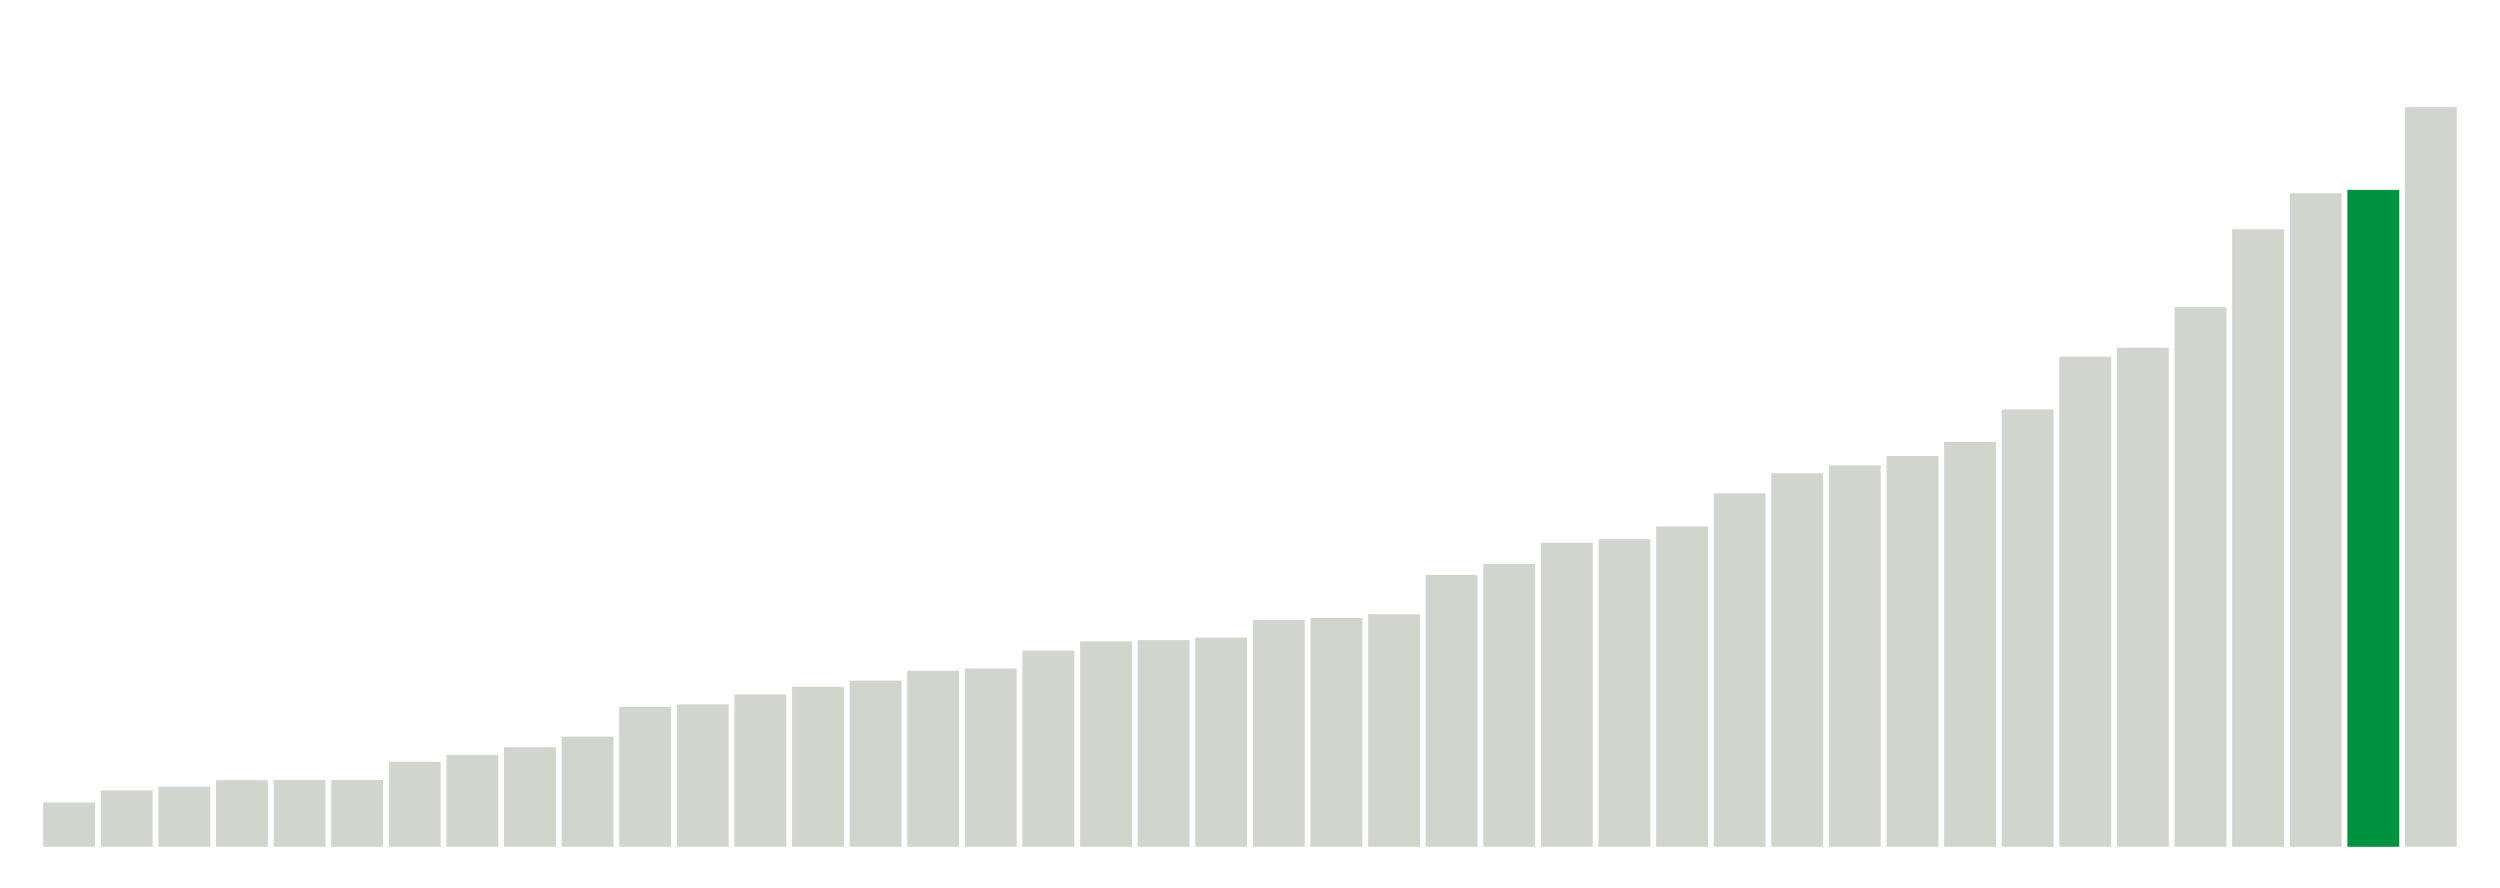
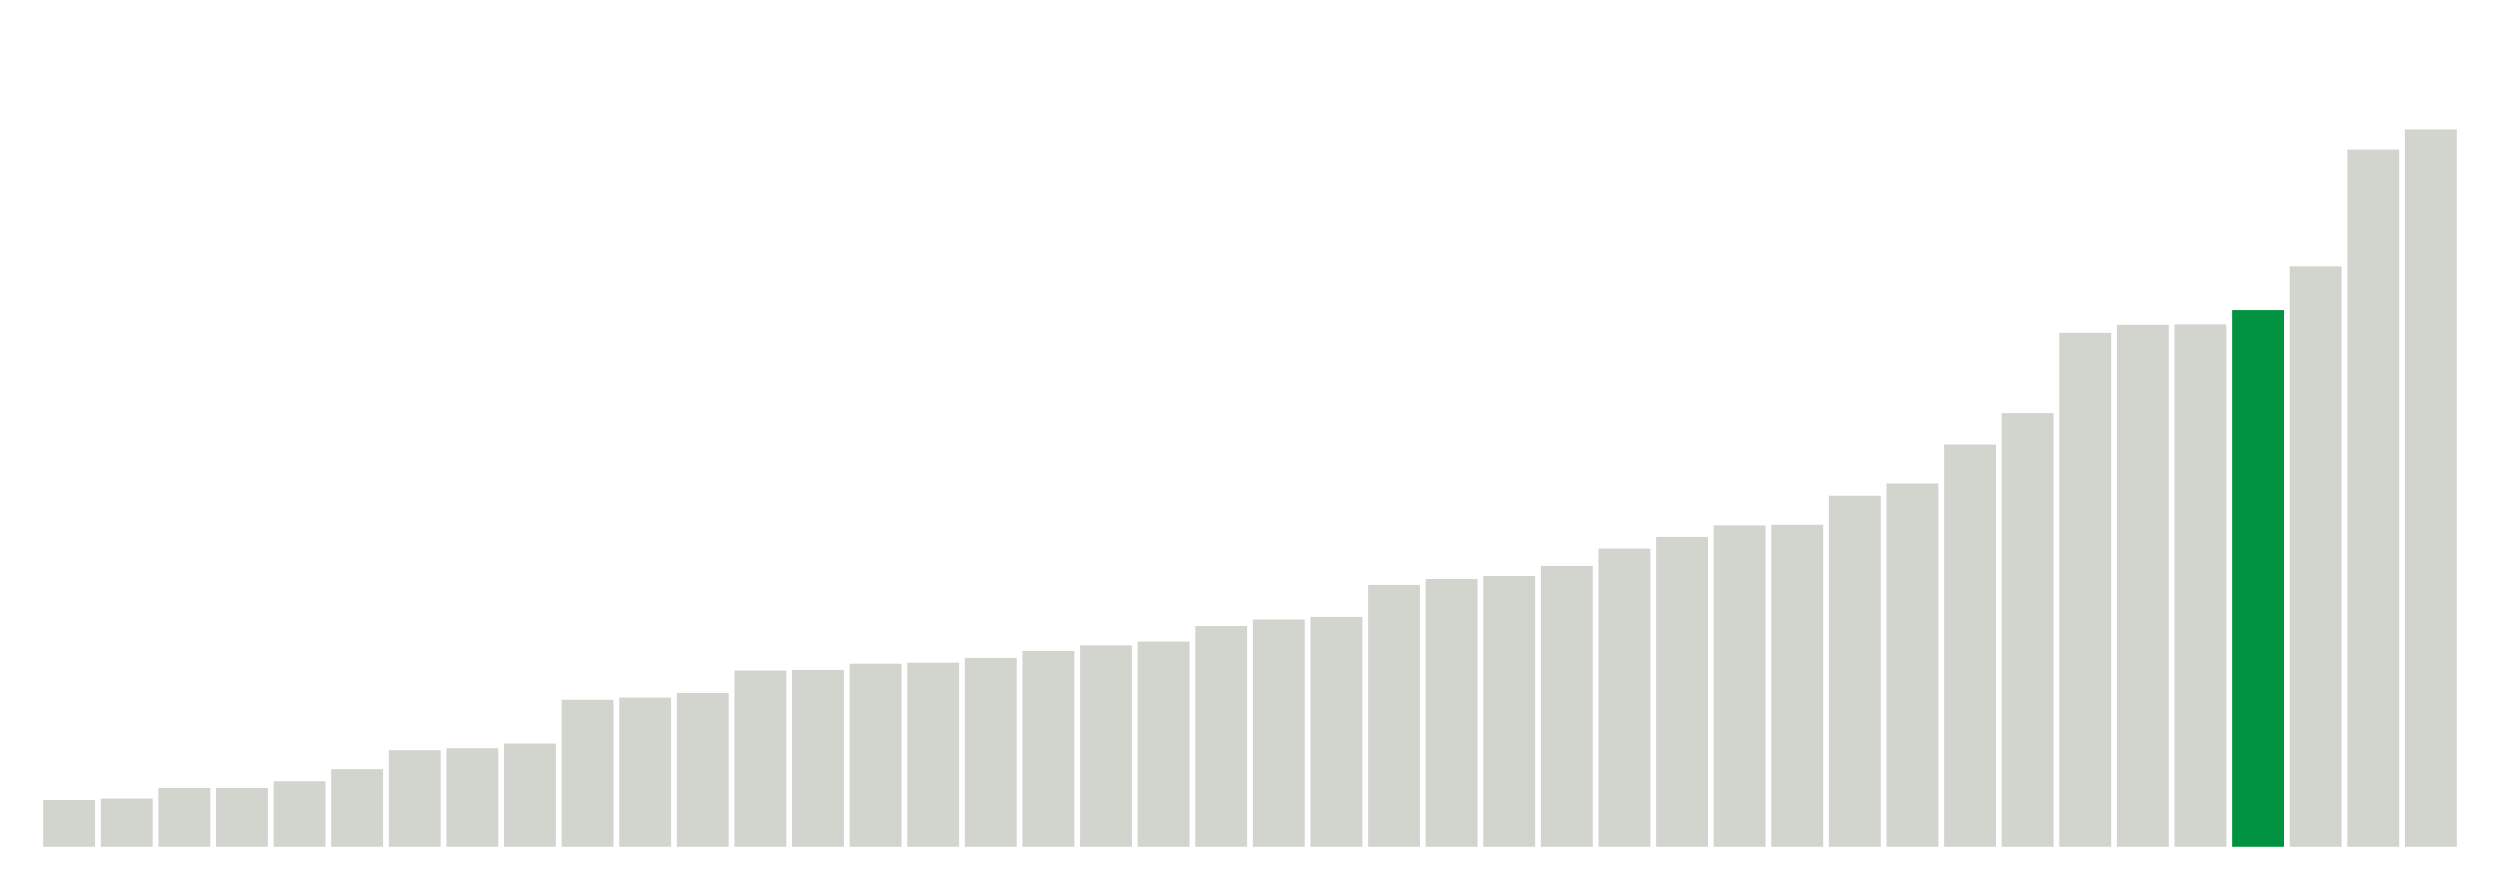
<svg xmlns="http://www.w3.org/2000/svg" version="1.1" class="marks" width="310" height="110">
  <g fill="none" stroke-miterlimit="10" transform="translate(5,5)">
    <g class="mark-group role-frame root" role="graphics-object" aria-roledescription="group mark container">
      <g transform="translate(0,0)">
        <path class="background" aria-hidden="true" d="M0,0h300v100h-300Z" stroke="#ddd" stroke-width="0" />
        <g>
          <g class="mark-rect role-mark marks" role="graphics-object" aria-roledescription="rect mark container">
-             <path aria-label="neighborhood: Borough Park; unmodified_data_value_geo_entity: 19.2" role="graphics-symbol" aria-roledescription="bar" d="M0.357,94.514h6.429v5.486h-6.429Z" fill="#D2D4CE" />
-             <path aria-label="neighborhood: South Beach - Tottenville; unmodified_data_value_geo_entity: 24.5" role="graphics-symbol" aria-roledescription="bar" d="M7.5,93h6.429v7h-6.429Z" fill="#D2D4CE" />
-             <path aria-label="neighborhood: Greenwich Village - SoHo; unmodified_data_value_geo_entity: 26.1" role="graphics-symbol" aria-roledescription="bar" d="M14.643,92.543h6.429v7.457h-6.429Z" fill="#D2D4CE" />
-             <path aria-label="neighborhood: Willowbrook; unmodified_data_value_geo_entity: 28.9" role="graphics-symbol" aria-roledescription="bar" d="M21.786,91.743h6.429v8.257h-6.429Z" fill="#D2D4CE" />
-             <path aria-label="neighborhood: Bensonhurst - Bay Ridge; unmodified_data_value_geo_entity: 29" role="graphics-symbol" aria-roledescription="bar" d="M28.929,91.714h6.429v8.286h-6.429Z" fill="#D2D4CE" />
-             <path aria-label="neighborhood: Bayside - Little Neck; unmodified_data_value_geo_entity: 29" role="graphics-symbol" aria-roledescription="bar" d="M36.071,91.714h6.429v8.286h-6.429Z" fill="#D2D4CE" />
-             <path aria-label="neighborhood: Greenpoint; unmodified_data_value_geo_entity: 36.9" role="graphics-symbol" aria-roledescription="bar" d="M43.214,89.457h6.429v10.543h-6.429Z" fill="#D2D4CE" />
-             <path aria-label="neighborhood: Upper East Side; unmodified_data_value_geo_entity: 39.8" role="graphics-symbol" aria-roledescription="bar" d="M50.357,88.629h6.429v11.371h-6.429Z" fill="#D2D4CE" />
-             <path aria-label="neighborhood: Ridgewood - Forest Hills; unmodified_data_value_geo_entity: 43.2" role="graphics-symbol" aria-roledescription="bar" d="M57.5,87.657h6.429v12.343h-6.429Z" fill="#D2D4CE" />
-             <path aria-label="neighborhood: Gramercy Park - Murray Hill; unmodified_data_value_geo_entity: 47.8" role="graphics-symbol" aria-roledescription="bar" d="M64.643,86.343h6.429v13.657h-6.429Z" fill="#D2D4CE" />
-             <path aria-label="neighborhood: Flushing - Clearview; unmodified_data_value_geo_entity: 60.7" role="graphics-symbol" aria-roledescription="bar" d="M71.786,82.657h6.429v17.343h-6.429Z" fill="#D2D4CE" />
-             <path aria-label="neighborhood: Sunset Park; unmodified_data_value_geo_entity: 61.8" role="graphics-symbol" aria-roledescription="bar" d="M78.929,82.343h6.429v17.657h-6.429Z" fill="#D2D4CE" />
-             <path aria-label="neighborhood: Coney Island - Sheepshead Bay; unmodified_data_value_geo_entity: 66.1" role="graphics-symbol" aria-roledescription="bar" d="M86.071,81.114h6.429v18.886h-6.429Z" fill="#D2D4CE" />
-             <path aria-label="neighborhood: Fresh Meadows; unmodified_data_value_geo_entity: 69.4" role="graphics-symbol" aria-roledescription="bar" d="M93.214,80.171h6.429v19.829h-6.429Z" fill="#D2D4CE" />
-             <path aria-label="neighborhood: Long Island City - Astoria; unmodified_data_value_geo_entity: 72.1" role="graphics-symbol" aria-roledescription="bar" d="M100.357,79.4h6.429v20.6h-6.429Z" fill="#D2D4CE" />
-             <path aria-label="neighborhood: Lower Manhattan; unmodified_data_value_geo_entity: 76.4" role="graphics-symbol" aria-roledescription="bar" d="M107.5,78.171h6.429v21.829h-6.429Z" fill="#D2D4CE" />
-             <path aria-label="neighborhood: Upper West Side; unmodified_data_value_geo_entity: 77.4" role="graphics-symbol" aria-roledescription="bar" d="M114.643,77.886h6.429v22.114h-6.429Z" fill="#D2D4CE" />
-             <path aria-label="neighborhood: Southeast Queens; unmodified_data_value_geo_entity: 85.1" role="graphics-symbol" aria-roledescription="bar" d="M121.786,75.686h6.429v24.314h-6.429Z" fill="#D2D4CE" />
-             <path aria-label="neighborhood: Kingsbridge - Riverdale; unmodified_data_value_geo_entity: 89.1" role="graphics-symbol" aria-roledescription="bar" d="M128.929,74.543h6.429v25.457h-6.429Z" fill="#D2D4CE" />
-             <path aria-label="neighborhood: Southwest Queens; unmodified_data_value_geo_entity: 89.7" role="graphics-symbol" aria-roledescription="bar" d="M136.071,74.371h6.429v25.629h-6.429Z" fill="#D2D4CE" />
-             <path aria-label="neighborhood: West Queens; unmodified_data_value_geo_entity: 90.8" role="graphics-symbol" aria-roledescription="bar" d="M143.214,74.057h6.429v25.943h-6.429Z" fill="#D2D4CE" />
-             <path aria-label="neighborhood: Downtown - Heights - Slope; unmodified_data_value_geo_entity: 98.5" role="graphics-symbol" aria-roledescription="bar" d="M150.357,71.857h6.429v28.143h-6.429Z" fill="#D2D4CE" />
-             <path aria-label="neighborhood: Port Richmond; unmodified_data_value_geo_entity: 99.3" role="graphics-symbol" aria-roledescription="bar" d="M157.5,71.629h6.429v28.371h-6.429Z" fill="#D2D4CE" />
-             <path aria-label="neighborhood: Stapleton - St. George; unmodified_data_value_geo_entity: 100.9" role="graphics-symbol" aria-roledescription="bar" d="M164.643,71.171h6.429v28.829h-6.429Z" fill="#D2D4CE" />
-             <path aria-label="neighborhood: Jamaica; unmodified_data_value_geo_entity: 118" role="graphics-symbol" aria-roledescription="bar" d="M171.786,66.286h6.429v33.714h-6.429Z" fill="#D2D4CE" />
-             <path aria-label="neighborhood: Rockaways; unmodified_data_value_geo_entity: 122.8" role="graphics-symbol" aria-roledescription="bar" d="M178.929,64.914h6.429v35.086h-6.429Z" fill="#D2D4CE" />
-             <path aria-label="neighborhood: Canarsie - Flatlands; unmodified_data_value_geo_entity: 131.9" role="graphics-symbol" aria-roledescription="bar" d="M186.071,62.314h6.429v37.686h-6.429Z" fill="#D2D4CE" />
-             <path aria-label="neighborhood: Washington Heights; unmodified_data_value_geo_entity: 133.5" role="graphics-symbol" aria-roledescription="bar" d="M193.214,61.857h6.429v38.143h-6.429Z" fill="#D2D4CE" />
-             <path aria-label="neighborhood: Chelsea - Clinton; unmodified_data_value_geo_entity: 139" role="graphics-symbol" aria-roledescription="bar" d="M200.357,60.286h6.429v39.714h-6.429Z" fill="#D2D4CE" />
-             <path aria-label="neighborhood: East Flatbush - Flatbush; unmodified_data_value_geo_entity: 153.4" role="graphics-symbol" aria-roledescription="bar" d="M207.5,56.171h6.429v43.829h-6.429Z" fill="#D2D4CE" />
-             <path aria-label="neighborhood: Pelham - Throgs Neck; unmodified_data_value_geo_entity: 162.1" role="graphics-symbol" aria-roledescription="bar" d="M214.643,53.686h6.429v46.314h-6.429Z" fill="#D2D4CE" />
-             <path aria-label="neighborhood: Union Square - Lower East Side; unmodified_data_value_geo_entity: 165.5" role="graphics-symbol" aria-roledescription="bar" d="M221.786,52.714h6.429v47.286h-6.429Z" fill="#D2D4CE" />
-             <path aria-label="neighborhood: Northeast Bronx; unmodified_data_value_geo_entity: 169.6" role="graphics-symbol" aria-roledescription="bar" d="M228.929,51.543h6.429v48.457h-6.429Z" fill="#D2D4CE" />
-             <path aria-label="neighborhood: Williamsburg - Bushwick; unmodified_data_value_geo_entity: 175.7" role="graphics-symbol" aria-roledescription="bar" d="M236.071,49.8h6.429v50.2h-6.429Z" fill="#D2D4CE" />
-             <path aria-label="neighborhood: Fordham - Bronx Pk; unmodified_data_value_geo_entity: 189.8" role="graphics-symbol" aria-roledescription="bar" d="M243.214,45.771h6.429v54.229h-6.429Z" fill="#D2D4CE" />
-             <path aria-label="neighborhood: Bedford Stuyvesant - Crown Heights; unmodified_data_value_geo_entity: 212.7" role="graphics-symbol" aria-roledescription="bar" d="M250.357,39.229h6.429v60.771h-6.429Z" fill="#D2D4CE" />
-             <path aria-label="neighborhood: East New York; unmodified_data_value_geo_entity: 216.6" role="graphics-symbol" aria-roledescription="bar" d="M257.5,38.114h6.429v61.886h-6.429Z" fill="#D2D4CE" />
-             <path aria-label="neighborhood: Crotona - Tremont; unmodified_data_value_geo_entity: 234.2" role="graphics-symbol" aria-roledescription="bar" d="M264.643,33.086h6.429v66.914h-6.429Z" fill="#D2D4CE" />
-             <path aria-label="neighborhood: High Bridge - Morrisania; unmodified_data_value_geo_entity: 268" role="graphics-symbol" aria-roledescription="bar" d="M271.786,23.429h6.429v76.571h-6.429Z" fill="#D2D4CE" />
-             <path aria-label="neighborhood: East Harlem; unmodified_data_value_geo_entity: 283.6" role="graphics-symbol" aria-roledescription="bar" d="M278.929,18.971h6.429v81.029h-6.429Z" fill="#D2D4CE" />
-             <path aria-label="neighborhood: Hunts Point - Mott Haven; unmodified_data_value_geo_entity: 285.1" role="graphics-symbol" aria-roledescription="bar" d="M286.071,18.543h6.429v81.457h-6.429Z" fill="#00923E" />
-             <path aria-label="neighborhood: Central Harlem - Morningside Heights; unmodified_data_value_geo_entity: 321" role="graphics-symbol" aria-roledescription="bar" d="M293.214,8.286h6.429v91.714h-6.429Z" fill="#D2D4CE" />
+             <path aria-label="neighborhood: South Beach - Tottenville; unmodified_data_value_geo_entity: 23.2" role="graphics-symbol" aria-roledescription="bar" d="M0.357,94.2h6.429v5.8h-6.429Z" fill="#D2D4CE" />
+             <path aria-label="neighborhood: Upper East Side; unmodified_data_value_geo_entity: 23.9" role="graphics-symbol" aria-roledescription="bar" d="M7.5,94.025h6.429v5.975h-6.429Z" fill="#D2D4CE" />
+             <path aria-label="neighborhood: Borough Park; unmodified_data_value_geo_entity: 29.2" role="graphics-symbol" aria-roledescription="bar" d="M14.643,92.7h6.429v7.3h-6.429Z" fill="#D2D4CE" />
+             <path aria-label="neighborhood: Willowbrook; unmodified_data_value_geo_entity: 29.2" role="graphics-symbol" aria-roledescription="bar" d="M21.786,92.7h6.429v7.3h-6.429Z" fill="#D2D4CE" />
+             <path aria-label="neighborhood: Bayside - Little Neck; unmodified_data_value_geo_entity: 32.5" role="graphics-symbol" aria-roledescription="bar" d="M28.929,91.875h6.429v8.125h-6.429Z" fill="#D2D4CE" />
+             <path aria-label="neighborhood: Bensonhurst - Bay Ridge; unmodified_data_value_geo_entity: 38.5" role="graphics-symbol" aria-roledescription="bar" d="M36.071,90.375h6.429v9.625h-6.429Z" fill="#D2D4CE" />
+             <path aria-label="neighborhood: Greenwich Village - SoHo; unmodified_data_value_geo_entity: 47.9" role="graphics-symbol" aria-roledescription="bar" d="M43.214,88.025h6.429v11.975h-6.429Z" fill="#D2D4CE" />
+             <path aria-label="neighborhood: Greenpoint; unmodified_data_value_geo_entity: 48.9" role="graphics-symbol" aria-roledescription="bar" d="M50.357,87.775h6.429v12.225h-6.429Z" fill="#D2D4CE" />
+             <path aria-label="neighborhood: Ridgewood - Forest Hills; unmodified_data_value_geo_entity: 51.2" role="graphics-symbol" aria-roledescription="bar" d="M57.5,87.2h6.429v12.8h-6.429Z" fill="#D2D4CE" />
+             <path aria-label="neighborhood: Flushing - Clearview; unmodified_data_value_geo_entity: 72.9" role="graphics-symbol" aria-roledescription="bar" d="M64.643,81.775h6.429v18.225h-6.429Z" fill="#D2D4CE" />
+             <path aria-label="neighborhood: Coney Island - Sheepshead Bay; unmodified_data_value_geo_entity: 74" role="graphics-symbol" aria-roledescription="bar" d="M71.786,81.5h6.429v18.5h-6.429Z" fill="#D2D4CE" />
+             <path aria-label="neighborhood: Fresh Meadows; unmodified_data_value_geo_entity: 76.3" role="graphics-symbol" aria-roledescription="bar" d="M78.929,80.925h6.429v19.075h-6.429Z" fill="#D2D4CE" />
+             <path aria-label="neighborhood: Sunset Park; unmodified_data_value_geo_entity: 87.4" role="graphics-symbol" aria-roledescription="bar" d="M86.071,78.15h6.429v21.85h-6.429Z" fill="#D2D4CE" />
+             <path aria-label="neighborhood: Southwest Queens; unmodified_data_value_geo_entity: 87.7" role="graphics-symbol" aria-roledescription="bar" d="M93.214,78.075h6.429v21.925h-6.429Z" fill="#D2D4CE" />
+             <path aria-label="neighborhood: Upper West Side; unmodified_data_value_geo_entity: 90.8" role="graphics-symbol" aria-roledescription="bar" d="M100.357,77.3h6.429v22.7h-6.429Z" fill="#D2D4CE" />
+             <path aria-label="neighborhood: Long Island City - Astoria; unmodified_data_value_geo_entity: 91.3" role="graphics-symbol" aria-roledescription="bar" d="M107.5,77.175h6.429v22.825h-6.429Z" fill="#D2D4CE" />
+             <path aria-label="neighborhood: Stapleton - St. George; unmodified_data_value_geo_entity: 93.7" role="graphics-symbol" aria-roledescription="bar" d="M114.643,76.575h6.429v23.425h-6.429Z" fill="#D2D4CE" />
+             <path aria-label="neighborhood: Southeast Queens; unmodified_data_value_geo_entity: 97.1" role="graphics-symbol" aria-roledescription="bar" d="M121.786,75.725h6.429v24.275h-6.429Z" fill="#D2D4CE" />
+             <path aria-label="neighborhood: Gramercy Park - Murray Hill; unmodified_data_value_geo_entity: 99.9" role="graphics-symbol" aria-roledescription="bar" d="M128.929,75.025h6.429v24.975h-6.429Z" fill="#D2D4CE" />
+             <path aria-label="neighborhood: Port Richmond; unmodified_data_value_geo_entity: 101.8" role="graphics-symbol" aria-roledescription="bar" d="M136.071,74.55h6.429v25.45h-6.429Z" fill="#D2D4CE" />
+             <path aria-label="neighborhood: Lower Manhattan; unmodified_data_value_geo_entity: 109.5" role="graphics-symbol" aria-roledescription="bar" d="M143.214,72.625h6.429v27.375h-6.429Z" fill="#D2D4CE" />
+             <path aria-label="neighborhood: West Queens; unmodified_data_value_geo_entity: 112.7" role="graphics-symbol" aria-roledescription="bar" d="M150.357,71.825h6.429v28.175h-6.429Z" fill="#D2D4CE" />
+             <path aria-label="neighborhood: Downtown - Heights - Slope; unmodified_data_value_geo_entity: 114" role="graphics-symbol" aria-roledescription="bar" d="M157.5,71.5h6.429v28.5h-6.429Z" fill="#D2D4CE" />
+             <path aria-label="neighborhood: Chelsea - Clinton; unmodified_data_value_geo_entity: 129.9" role="graphics-symbol" aria-roledescription="bar" d="M164.643,67.525h6.429v32.475h-6.429Z" fill="#D2D4CE" />
+             <path aria-label="neighborhood: Rockaways; unmodified_data_value_geo_entity: 132.8" role="graphics-symbol" aria-roledescription="bar" d="M171.786,66.8h6.429v33.2h-6.429Z" fill="#D2D4CE" />
+             <path aria-label="neighborhood: Kingsbridge - Riverdale; unmodified_data_value_geo_entity: 134.3" role="graphics-symbol" aria-roledescription="bar" d="M178.929,66.425h6.429v33.575h-6.429Z" fill="#D2D4CE" />
+             <path aria-label="neighborhood: Jamaica; unmodified_data_value_geo_entity: 139.3" role="graphics-symbol" aria-roledescription="bar" d="M186.071,65.175h6.429v34.825h-6.429Z" fill="#D2D4CE" />
+             <path aria-label="neighborhood: Canarsie - Flatlands; unmodified_data_value_geo_entity: 147.9" role="graphics-symbol" aria-roledescription="bar" d="M193.214,63.025h6.429v36.975h-6.429Z" fill="#D2D4CE" />
+             <path aria-label="neighborhood: Washington Heights; unmodified_data_value_geo_entity: 153.7" role="graphics-symbol" aria-roledescription="bar" d="M200.357,61.575h6.429v38.425h-6.429Z" fill="#D2D4CE" />
+             <path aria-label="neighborhood: Williamsburg - Bushwick; unmodified_data_value_geo_entity: 159.4" role="graphics-symbol" aria-roledescription="bar" d="M207.5,60.15h6.429v39.85h-6.429Z" fill="#D2D4CE" />
+             <path aria-label="neighborhood: Union Square - Lower East Side; unmodified_data_value_geo_entity: 159.7" role="graphics-symbol" aria-roledescription="bar" d="M214.643,60.075h6.429v39.925h-6.429Z" fill="#D2D4CE" />
+             <path aria-label="neighborhood: East Flatbush - Flatbush; unmodified_data_value_geo_entity: 174.1" role="graphics-symbol" aria-roledescription="bar" d="M221.786,56.475h6.429v43.525h-6.429Z" fill="#D2D4CE" />
+             <path aria-label="neighborhood: Northeast Bronx; unmodified_data_value_geo_entity: 180.2" role="graphics-symbol" aria-roledescription="bar" d="M228.929,54.95h6.429v45.05h-6.429Z" fill="#D2D4CE" />
+             <path aria-label="neighborhood: Pelham - Throgs Neck; unmodified_data_value_geo_entity: 199.5" role="graphics-symbol" aria-roledescription="bar" d="M236.071,50.125h6.429v49.875h-6.429Z" fill="#D2D4CE" />
+             <path aria-label="neighborhood: East New York; unmodified_data_value_geo_entity: 215.1" role="graphics-symbol" aria-roledescription="bar" d="M243.214,46.225h6.429v53.775h-6.429Z" fill="#D2D4CE" />
+             <path aria-label="neighborhood: Fordham - Bronx Pk; unmodified_data_value_geo_entity: 254.9" role="graphics-symbol" aria-roledescription="bar" d="M250.357,36.275h6.429v63.725h-6.429Z" fill="#D2D4CE" />
+             <path aria-label="neighborhood: Crotona - Tremont; unmodified_data_value_geo_entity: 258.9" role="graphics-symbol" aria-roledescription="bar" d="M257.5,35.275h6.429v64.725h-6.429Z" fill="#D2D4CE" />
+             <path aria-label="neighborhood: Bedford Stuyvesant - Crown Heights; unmodified_data_value_geo_entity: 259.1" role="graphics-symbol" aria-roledescription="bar" d="M264.643,35.225h6.429v64.775h-6.429Z" fill="#D2D4CE" />
+             <path aria-label="neighborhood: Hunts Point - Mott Haven; unmodified_data_value_geo_entity: 266.2" role="graphics-symbol" aria-roledescription="bar" d="M271.786,33.45h6.429v66.55h-6.429Z" fill="#00923E" />
+             <path aria-label="neighborhood: High Bridge - Morrisania; unmodified_data_value_geo_entity: 287.9" role="graphics-symbol" aria-roledescription="bar" d="M278.929,28.025h6.429v71.975h-6.429Z" fill="#D2D4CE" />
+             <path aria-label="neighborhood: Central Harlem - Morningside Heights; unmodified_data_value_geo_entity: 345.8" role="graphics-symbol" aria-roledescription="bar" d="M286.071,13.55h6.429v86.45h-6.429Z" fill="#D2D4CE" />
+             <path aria-label="neighborhood: East Harlem; unmodified_data_value_geo_entity: 355.8" role="graphics-symbol" aria-roledescription="bar" d="M293.214,11.05h6.429v88.95h-6.429Z" fill="#D2D4CE" />
          </g>
        </g>
        <path class="foreground" aria-hidden="true" d="" display="none" />
      </g>
    </g>
  </g>
</svg>
